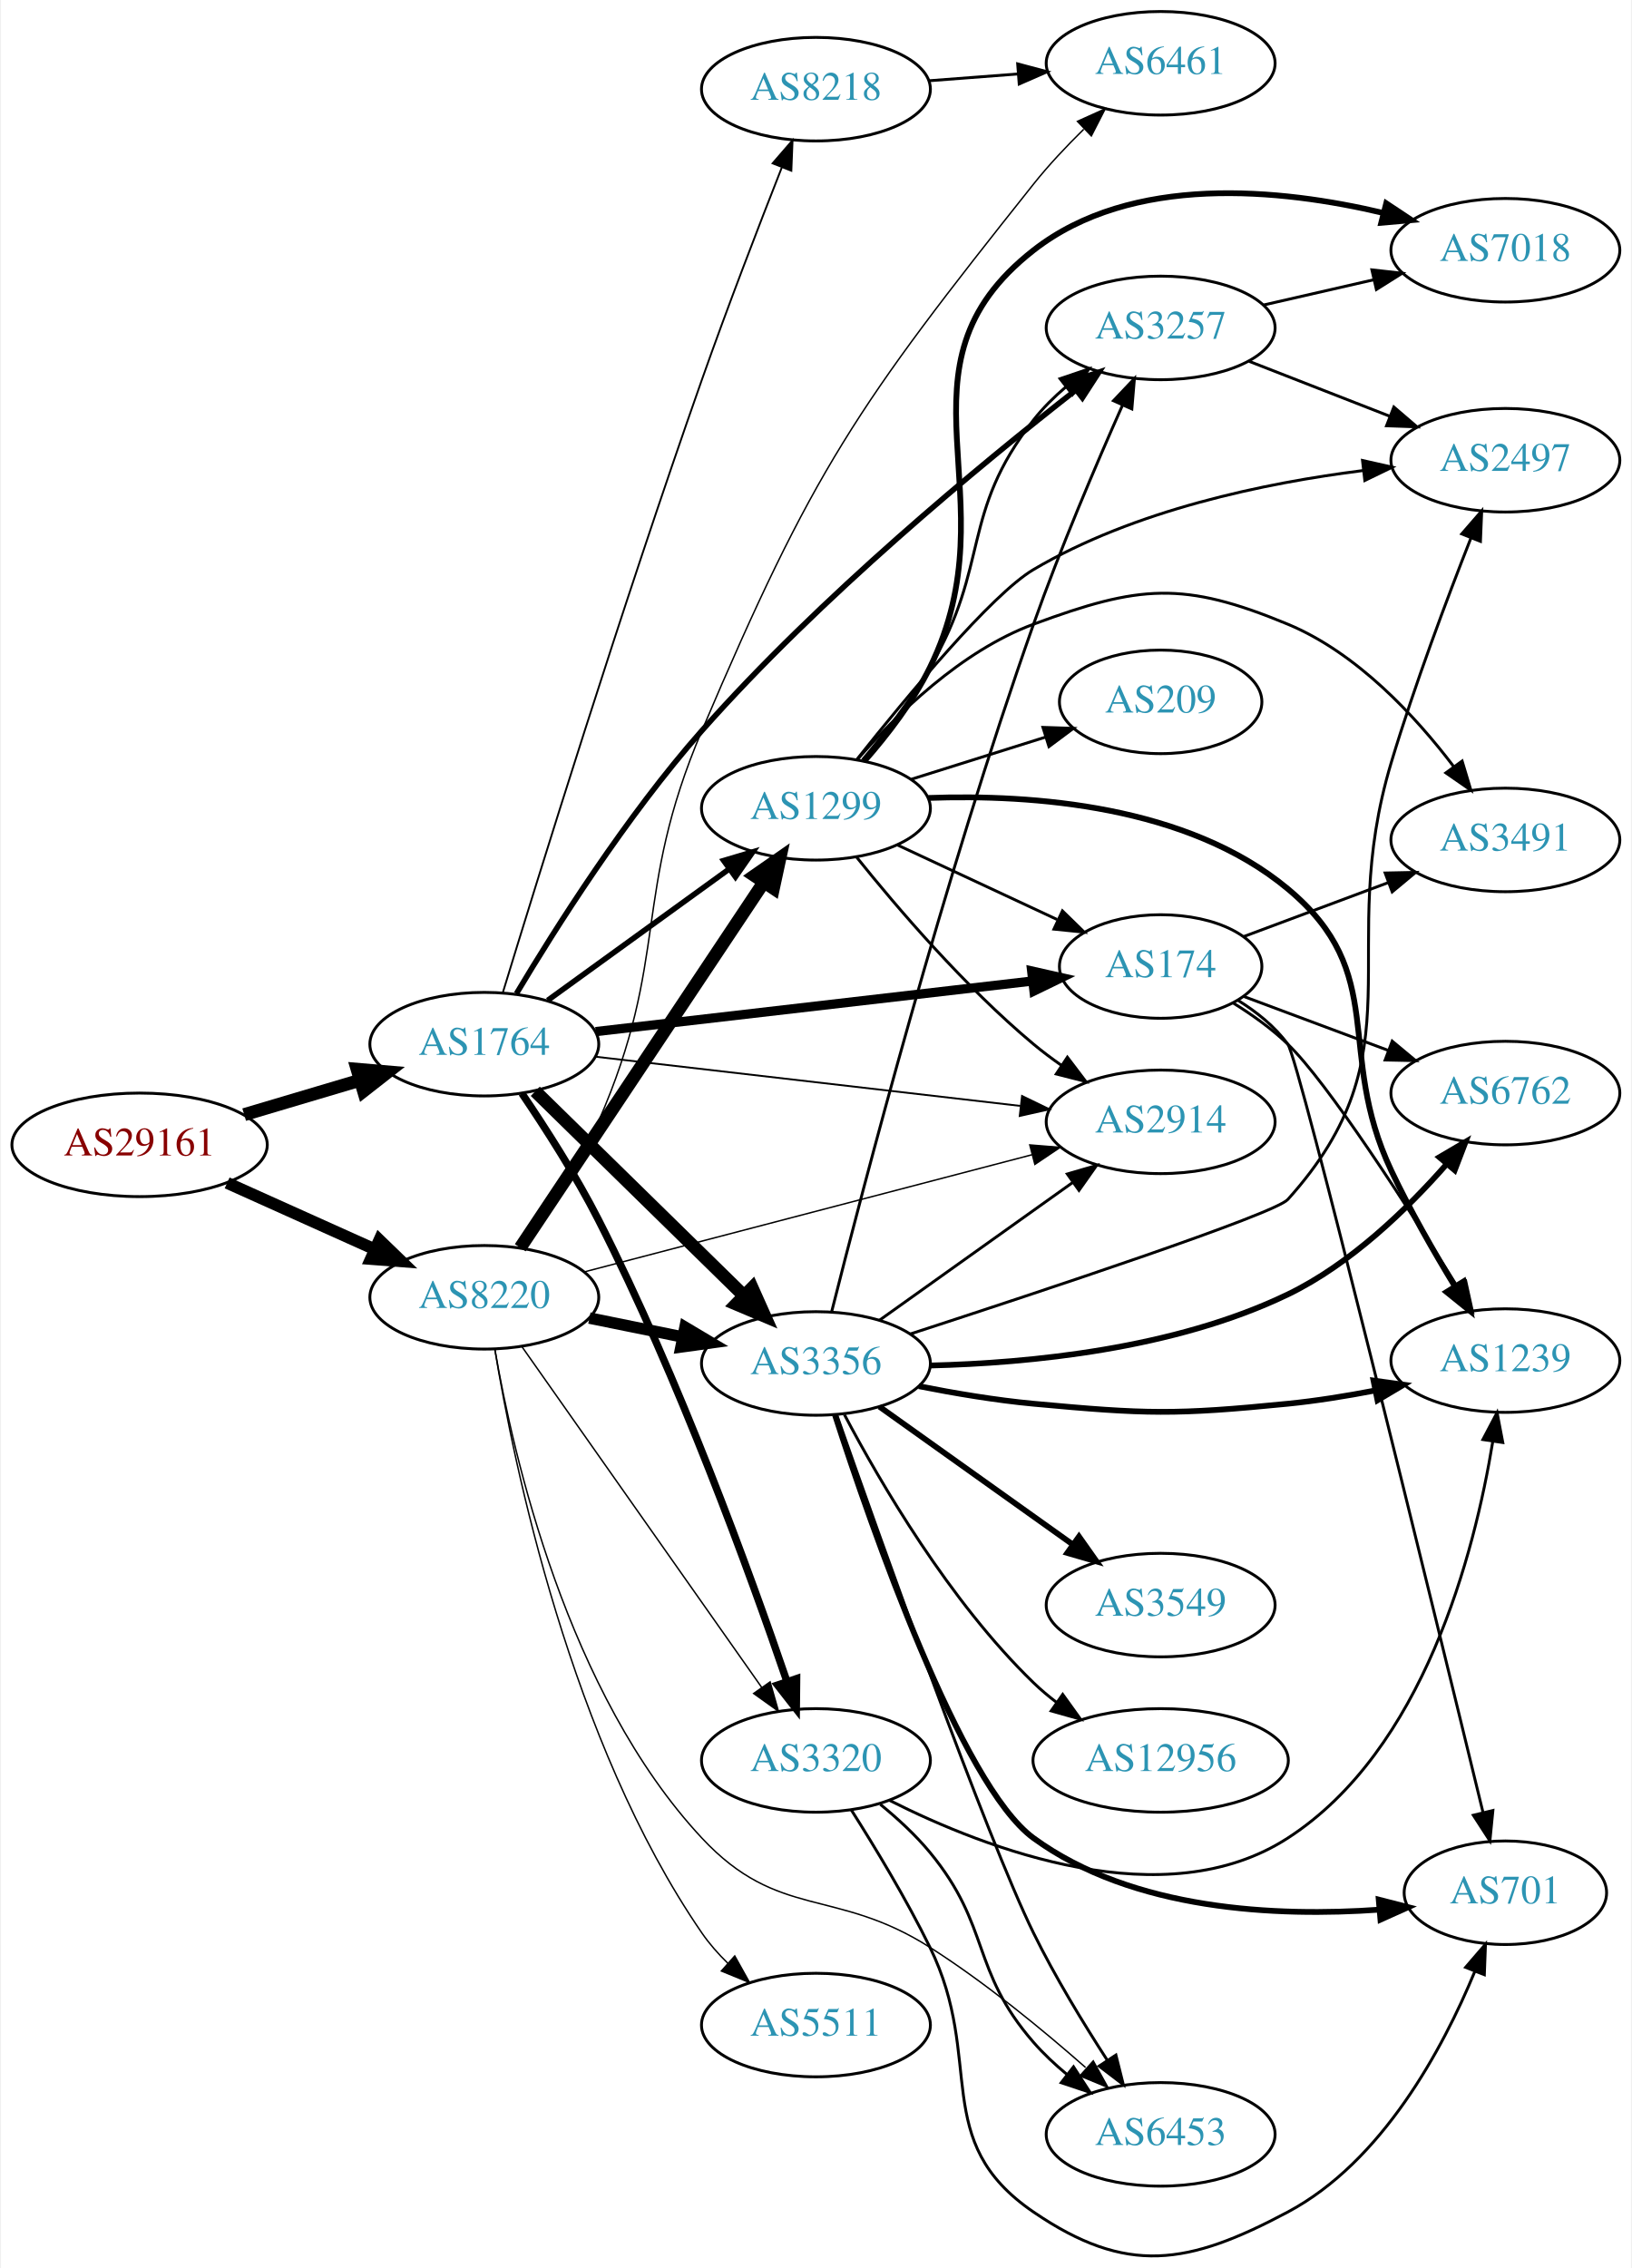
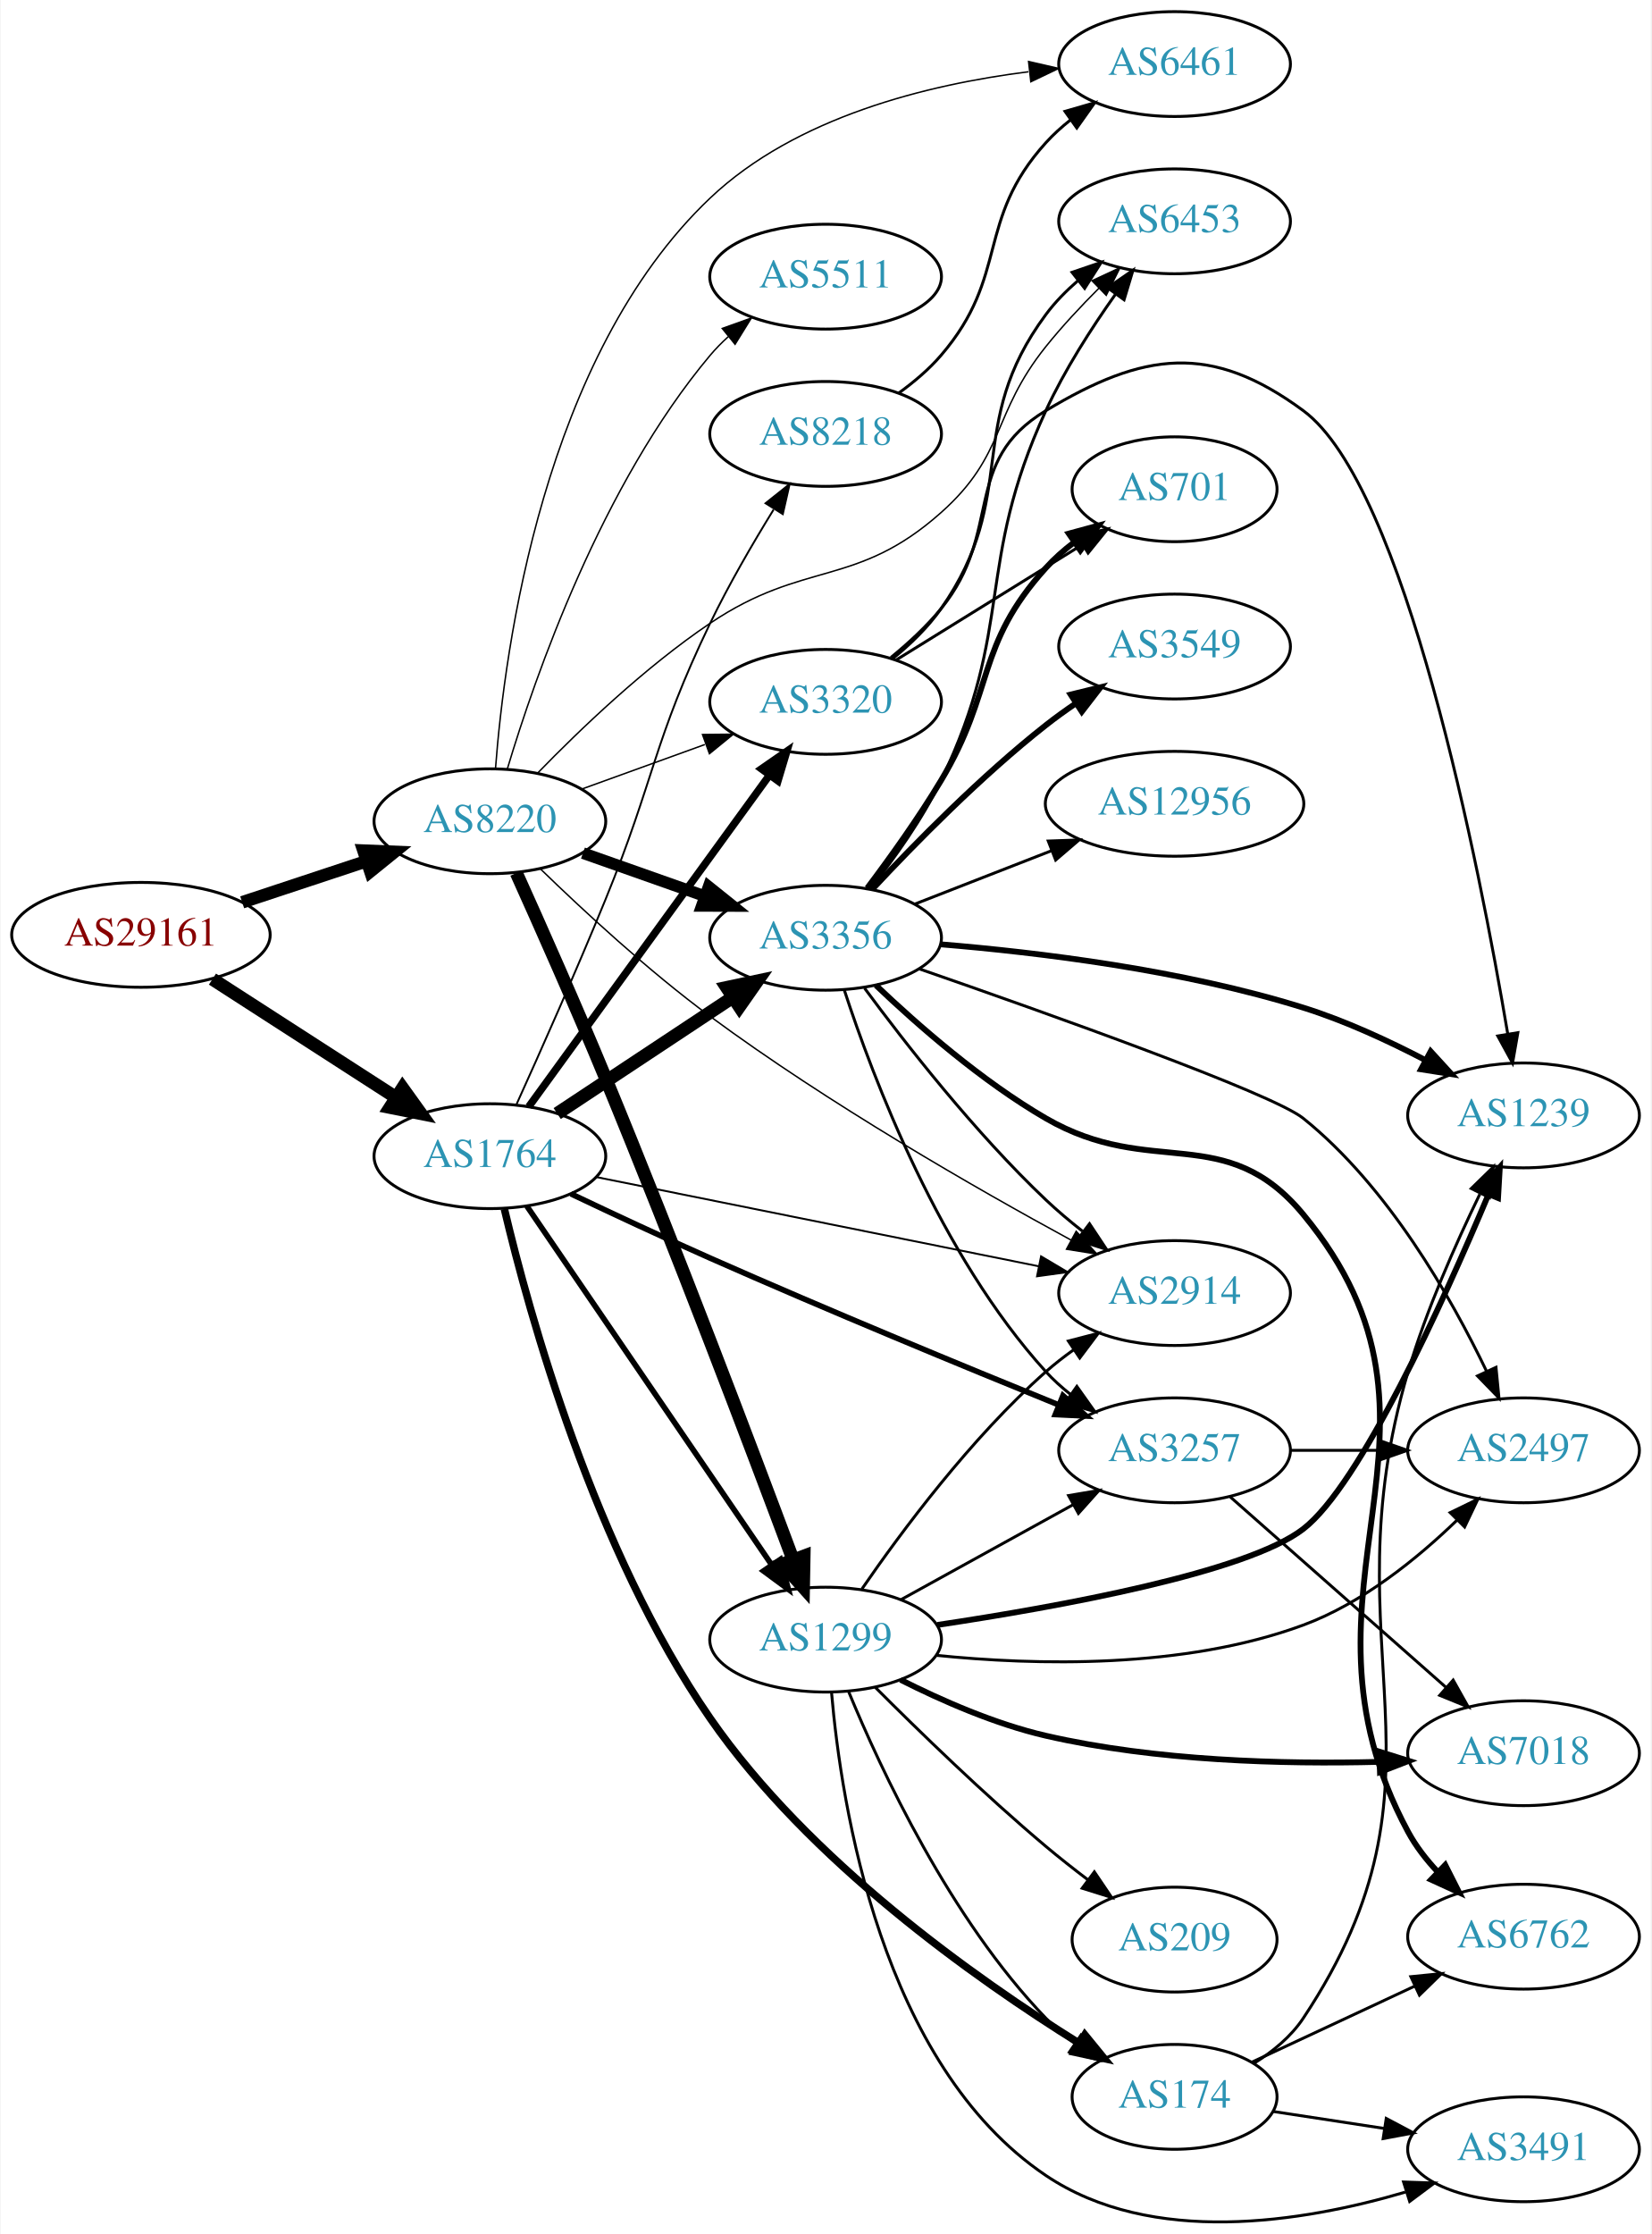
- <svg xmlns="http://www.w3.org/2000/svg" xmlns:xlink="http://www.w3.org/1999/xlink" width="567pt" height="788pt" viewBox="0.00 0.00 566.66 788.46">
-   <g id="graph0" class="graph" transform="scale(1 1) rotate(0) translate(4 784.46)">
-     <polygon fill="white" stroke="none" points="-4,4 -4,-784.46 562.663,-784.46 562.663,4 -4,4" />
+ <svg xmlns="http://www.w3.org/2000/svg" xmlns:xlink="http://www.w3.org/1999/xlink" width="567pt" height="767pt" viewBox="0.00 0.00 566.66 767.09">
+   <g id="graph0" class="graph" transform="scale(1 1) rotate(0) translate(4 763.091)">
+     <polygon fill="white" stroke="none" points="-4,4 -4,-763.091 562.663,-763.091 562.663,4 -4,4" />
    <g id="node1" class="node">
      <g id="a_node1">
        <a xlink:href="/asn/29161" xlink:title="AS29161 ~ Verbund Management Service GmbH [AT]">
-           <ellipse fill="#ffffff" stroke="black" cx="44.196" cy="-386.46" rx="44.393" ry="18" />
-           <text text-anchor="middle" x="44.196" y="-382.76" font-family="Times,serif" font-size="14.00" fill="#880000">AS29161</text>
+           <ellipse fill="#ffffff" stroke="black" cx="44.196" cy="-442.091" rx="44.393" ry="18" />
+           <text text-anchor="middle" x="44.196" y="-438.391" font-family="Times,serif" font-size="14.00" fill="#880000">AS29161</text>
        </a>
      </g>
    </g>
    <g id="node2" class="node">
      <g id="a_node2">
        <a xlink:href="/asn/1764" xlink:title="AS1764 ~ NEXTLAYER-AS [AT]">
-           <ellipse fill="#ffffff" stroke="black" cx="164.039" cy="-421.46" rx="39.794" ry="18" />
-           <text text-anchor="middle" x="164.039" y="-417.76" font-family="Times,serif" font-size="14.00" fill="#2c94b3">AS1764</text>
+           <ellipse fill="#ffffff" stroke="black" cx="164.039" cy="-366.091" rx="39.794" ry="18" />
+           <text text-anchor="middle" x="164.039" y="-362.391" font-family="Times,serif" font-size="14.00" fill="#2c94b3">AS1764</text>
        </a>
      </g>
    </g>
    <g id="edge1" class="edge">
-       <path fill="none" stroke="black" stroke-width="4.5" d="M80.553,-396.961C93.195,-400.716 107.569,-404.985 120.737,-408.896" />
-       <polygon fill="black" stroke="black" stroke-width="4.5" points="119.816,-412.73 130.523,-411.803 122.058,-405.181 119.816,-412.73" />
+       <path fill="none" stroke="black" stroke-width="4.5" d="M68.76,-426.894C86.816,-415.248 111.903,-399.07 131.659,-386.328" />
+       <polygon fill="black" stroke="black" stroke-width="4.5" points="134.047,-389.474 140.316,-380.745 129.778,-382.856 134.047,-389.474" />
    </g>
    <g id="node3" class="node">
      <g id="a_node3">
        <a xlink:href="/asn/8220" xlink:title="AS8220 ~ COLT [GB]">
-           <ellipse fill="#ffffff" stroke="black" cx="164.039" cy="-333.46" rx="39.794" ry="18" />
-           <text text-anchor="middle" x="164.039" y="-329.76" font-family="Times,serif" font-size="14.00" fill="#2c94b3">AS8220</text>
+           <ellipse fill="#ffffff" stroke="black" cx="164.039" cy="-481.091" rx="39.794" ry="18" />
+           <text text-anchor="middle" x="164.039" y="-477.391" font-family="Times,serif" font-size="14.00" fill="#2c94b3">AS8220</text>
        </a>
      </g>
    </g>
    <g id="edge2" class="edge">
-       <path fill="none" stroke="black" stroke-width="4.125" d="M74.629,-373.223C90.129,-366.251 109.299,-357.63 125.821,-350.199" />
-       <polygon fill="black" stroke="black" stroke-width="4.125" points="127.556,-353.376 135.196,-345.983 124.595,-346.793 127.556,-353.376" />
+       <path fill="none" stroke="black" stroke-width="4.304" d="M78.965,-453.266C92.209,-457.65 107.541,-462.724 121.456,-467.329" />
+       <polygon fill="black" stroke="black" stroke-width="4.304" points="120.611,-471.016 131.288,-470.583 122.978,-463.865 120.611,-471.016" />
    </g>
    <g id="node4" class="node">
      <g id="a_node4">
-         <a xlink:href="/asn/174" xlink:title="AS174 ~ Cogent Communications [US]">
-           <ellipse fill="#ffffff" stroke="black" cx="399.174" cy="-448.46" rx="35.194" ry="18" />
-           <text text-anchor="middle" x="399.174" y="-444.76" font-family="Times,serif" font-size="14.00" fill="#2c94b3">AS174</text>
+         <a xlink:href="/asn/8218" xlink:title="AS8218 ~ legacy Neotelecoms [FR]">
+           <ellipse fill="#ffffff" stroke="black" cx="279.332" cy="-614.091" rx="39.794" ry="18" />
+           <text text-anchor="middle" x="279.332" y="-610.391" font-family="Times,serif" font-size="14.00" fill="#2c94b3">AS8218</text>
        </a>
      </g>
    </g>
    <g id="edge3" class="edge">
-       <path fill="none" stroke="black" stroke-width="3.214" d="M202.755,-425.828C244.274,-430.637 310.917,-438.355 354.627,-443.417" />
-       <polygon fill="black" stroke="black" stroke-width="3.214" points="354.336,-446.907 364.673,-444.58 355.142,-439.953 354.336,-446.907" />
+       <path fill="none" stroke="black" stroke-width="0.643" d="M173.156,-383.841C181.17,-401.533 193.647,-429.532 203.685,-454.091 220.769,-495.886 220.073,-508.42 239.685,-549.091 246.075,-562.341 254.274,-576.444 261.476,-588.115" />
+       <polygon fill="black" stroke="black" stroke-width="0.643" points="258.703,-590.282 266.983,-596.891 264.632,-586.561 258.703,-590.282" />
    </g>
    <g id="node5" class="node">
      <g id="a_node5">
-         <a xlink:href="/asn/2914" xlink:title="AS2914 ~ NTT America, Inc. [US]">
-           <ellipse fill="#ffffff" stroke="black" cx="399.174" cy="-394.46" rx="39.794" ry="18" />
-           <text text-anchor="middle" x="399.174" y="-390.76" font-family="Times,serif" font-size="14.00" fill="#2c94b3">AS2914</text>
+         <a xlink:href="/asn/3356" xlink:title="AS3356 ~ Level 3 Parent, LLC [US]">
+           <ellipse fill="#ffffff" stroke="black" cx="279.332" cy="-441.091" rx="39.794" ry="18" />
+           <text text-anchor="middle" x="279.332" y="-437.391" font-family="Times,serif" font-size="14.00" fill="#2c94b3">AS3356</text>
        </a>
      </g>
    </g>
    <g id="edge4" class="edge">
-       <path fill="none" stroke="black" stroke-width="0.643" d="M202.755,-417.092C242.962,-412.436 306.729,-405.051 350.415,-399.991" />
-       <polygon fill="black" stroke="black" stroke-width="0.643" points="350.981,-403.449 360.512,-398.822 350.176,-396.496 350.981,-403.449" />
+       <path fill="none" stroke="black" stroke-width="4.5" d="M187.152,-380.729C204.351,-392.116 228.419,-408.049 247.509,-420.686" />
+       <polygon fill="black" stroke="black" stroke-width="4.5" points="245.375,-423.996 255.887,-426.232 249.722,-417.429 245.375,-423.996" />
    </g>
    <g id="node6" class="node">
      <g id="a_node6">
-         <a xlink:href="/asn/8218" xlink:title="AS8218 ~ legacy Neotelecoms [FR]">
-           <ellipse fill="#ffffff" stroke="black" cx="279.332" cy="-753.46" rx="39.794" ry="18" />
-           <text text-anchor="middle" x="279.332" y="-749.76" font-family="Times,serif" font-size="14.00" fill="#2c94b3">AS8218</text>
+         <a xlink:href="/asn/174" xlink:title="AS174 ~ Cogent Communications [US]">
+           <ellipse fill="#ffffff" stroke="black" cx="399.174" cy="-43.091" rx="35.194" ry="18" />
+           <text text-anchor="middle" x="399.174" y="-39.391" font-family="Times,serif" font-size="14.00" fill="#2c94b3">AS174</text>
        </a>
      </g>
    </g>
    <g id="edge5" class="edge">
-       <path fill="none" stroke="black" stroke-width="0.643" d="M170.434,-439.245C182.308,-478.133 211.864,-573.562 239.685,-652.46 248.551,-677.604 259.473,-705.931 267.441,-726.173" />
-       <polygon fill="black" stroke="black" stroke-width="0.643" points="264.271,-727.674 271.203,-735.686 270.781,-725.1 264.271,-727.674" />
+       <path fill="none" stroke="black" stroke-width="2.571" d="M169.008,-347.975C177.491,-312.106 199.922,-230.55 239.685,-173.091 273.569,-124.126 330.865,-83.633 366.494,-61.455" />
+       <polygon fill="black" stroke="black" stroke-width="2.571" points="368.353,-64.421 375.058,-56.217 364.701,-58.449 368.353,-64.421" />
    </g>
    <g id="node7" class="node">
      <g id="a_node7">
-         <a xlink:href="/asn/3257" xlink:title="AS3257 ~ GTT [DE]">
-           <ellipse fill="#ffffff" stroke="black" cx="399.174" cy="-670.46" rx="39.794" ry="18" />
-           <text text-anchor="middle" x="399.174" y="-666.76" font-family="Times,serif" font-size="14.00" fill="#2c94b3">AS3257</text>
+         <a xlink:href="/asn/2914" xlink:title="AS2914 ~ NTT America, Inc. [US]">
+           <ellipse fill="#ffffff" stroke="black" cx="399.174" cy="-319.091" rx="39.794" ry="18" />
+           <text text-anchor="middle" x="399.174" y="-315.391" font-family="Times,serif" font-size="14.00" fill="#2c94b3">AS2914</text>
        </a>
      </g>
    </g>
    <g id="edge6" class="edge">
-       <path fill="none" stroke="black" stroke-width="1.929" d="M175.203,-439.029C188.555,-461.404 213.406,-500.731 239.685,-530.46 280.705,-576.866 336.489,-622.908 369.764,-648.913" />
-       <polygon fill="black" stroke="black" stroke-width="1.929" points="367.669,-651.717 377.716,-655.08 371.959,-646.186 367.669,-651.717" />
+       <path fill="none" stroke="black" stroke-width="0.643" d="M200.447,-358.952C241.099,-350.757 307.896,-337.291 352.449,-328.309" />
+       <polygon fill="black" stroke="black" stroke-width="0.643" points="353.322,-331.703 362.433,-326.296 351.938,-324.841 353.322,-331.703" />
    </g>
    <g id="node8" class="node">
      <g id="a_node8">
-         <a xlink:href="/asn/3356" xlink:title="AS3356 ~ Level 3 Parent, LLC [US]">
-           <ellipse fill="#ffffff" stroke="black" cx="279.332" cy="-310.46" rx="39.794" ry="18" />
-           <text text-anchor="middle" x="279.332" y="-306.76" font-family="Times,serif" font-size="14.00" fill="#2c94b3">AS3356</text>
+         <a xlink:href="/asn/3320" xlink:title="AS3320 ~ DTAG [DE]">
+           <ellipse fill="#ffffff" stroke="black" cx="279.332" cy="-522.091" rx="39.794" ry="18" />
+           <text text-anchor="middle" x="279.332" y="-518.391" font-family="Times,serif" font-size="14.00" fill="#2c94b3">AS3320</text>
        </a>
      </g>
    </g>
    <g id="edge7" class="edge">
-       <path fill="none" stroke="black" stroke-width="4.5" d="M181.755,-405.082C200.916,-386.309 232.478,-355.385 254.279,-334.026" />
-       <polygon fill="black" stroke="black" stroke-width="4.5" points="257.159,-336.717 261.546,-326.906 251.648,-331.092 257.159,-336.717" />
+       <path fill="none" stroke="black" stroke-width="2.571" d="M177.379,-383.082C197.299,-410.511 236.653,-464.701 259.905,-496.718" />
+       <polygon fill="black" stroke="black" stroke-width="2.571" points="257.299,-499.085 266.007,-505.12 262.963,-494.972 257.299,-499.085" />
    </g>
    <g id="node9" class="node">
      <g id="a_node9">
        <a xlink:href="/asn/1299" xlink:title="AS1299 ~ Telia Carrier [EU]">
-           <ellipse fill="#ffffff" stroke="black" cx="279.332" cy="-503.46" rx="39.794" ry="18" />
-           <text text-anchor="middle" x="279.332" y="-499.76" font-family="Times,serif" font-size="14.00" fill="#2c94b3">AS1299</text>
+           <ellipse fill="#ffffff" stroke="black" cx="279.332" cy="-200.091" rx="39.794" ry="18" />
+           <text text-anchor="middle" x="279.332" y="-196.391" font-family="Times,serif" font-size="14.00" fill="#2c94b3">AS1299</text>
        </a>
      </g>
    </g>
    <g id="edge8" class="edge">
-       <path fill="none" stroke="black" stroke-width="1.929" d="M186.083,-436.692C203.809,-449.522 229.357,-468.013 249.074,-482.284" />
-       <polygon fill="black" stroke="black" stroke-width="1.929" points="247.247,-485.282 257.4,-488.31 251.352,-479.612 247.247,-485.282" />
+       <path fill="none" stroke="black" stroke-width="1.929" d="M176.736,-348.951C196.665,-319.751 237.309,-260.198 260.698,-225.928" />
+       <polygon fill="black" stroke="black" stroke-width="1.929" points="263.782,-227.618 266.528,-217.386 258,-223.672 263.782,-227.618" />
    </g>
    <g id="node10" class="node">
      <g id="a_node10">
-         <a xlink:href="/asn/3320" xlink:title="AS3320 ~ DTAG [DE]">
-           <ellipse fill="#ffffff" stroke="black" cx="279.332" cy="-172.46" rx="39.794" ry="18" />
-           <text text-anchor="middle" x="279.332" y="-168.76" font-family="Times,serif" font-size="14.00" fill="#2c94b3">AS3320</text>
+         <a xlink:href="/asn/3257" xlink:title="AS3257 ~ GTT [DE]">
+           <ellipse fill="#ffffff" stroke="black" cx="399.174" cy="-265.091" rx="39.794" ry="18" />
+           <text text-anchor="middle" x="399.174" y="-261.391" font-family="Times,serif" font-size="14.00" fill="#2c94b3">AS3257</text>
        </a>
      </g>
    </g>
    <g id="edge9" class="edge">
-       <path fill="none" stroke="black" stroke-width="2.571" d="M177.095,-404.352C185.213,-392.396 195.829,-375.875 203.685,-360.46 231.744,-305.406 256.496,-237.217 269.232,-199.958" />
-       <polygon fill="black" stroke="black" stroke-width="2.571" points="272.608,-200.9 272.498,-190.306 265.977,-198.656 272.608,-200.9" />
+       <path fill="none" stroke="black" stroke-width="1.929" d="M191.858,-353.168C206.014,-346.435 223.716,-338.155 239.685,-331.091 280.197,-313.168 327.089,-293.81 359.298,-280.725" />
+       <polygon fill="black" stroke="black" stroke-width="1.929" points="360.847,-283.874 368.799,-276.873 358.217,-277.386 360.847,-283.874" />
    </g>
    <g id="edge37" class="edge">
-       <path fill="none" stroke="black" stroke-width="0.5" d="M198.939,-342.33C240.032,-353.082 309.364,-371.223 354.444,-383.018" />
-       <polygon fill="black" stroke="black" stroke-width="0.5" points="353.673,-386.434 364.233,-385.58 355.445,-379.662 353.673,-386.434" />
-     </g>
-     <g id="edge40" class="edge">
-       <path fill="none" stroke="black" stroke-width="4" d="M200.574,-326.246C210.803,-324.169 222.104,-321.875 232.846,-319.694" />
-       <polygon fill="black" stroke="black" stroke-width="4" points="233.818,-323.069 242.922,-317.649 232.425,-316.208 233.818,-323.069" />
+       <path fill="none" stroke="black" stroke-width="4" d="M195.996,-470.16C208.86,-465.619 223.966,-460.285 237.702,-455.435" />
+       <polygon fill="black" stroke="black" stroke-width="4" points="239.147,-458.637 247.411,-452.008 236.816,-452.037 239.147,-458.637" />
    </g>
    <g id="edge38" class="edge">
-       <path fill="none" stroke="black" stroke-width="4.5" d="M176.525,-350.696C196.458,-380.606 237.562,-442.284 260.986,-477.433" />
-       <polygon fill="black" stroke="black" stroke-width="4.5" points="257.992,-480.041 266.815,-486.179 264.545,-475.674 257.992,-480.041" />
+       <path fill="none" stroke="black" stroke-width="0.5" d="M181.443,-464.684C196.064,-450.48 218.387,-429.807 239.685,-414.091 280.268,-384.144 330.78,-355.149 363.719,-337.232" />
+       <polygon fill="black" stroke="black" stroke-width="0.5" points="365.384,-340.311 372.521,-332.481 362.059,-334.151 365.384,-340.311" />
    </g>
    <g id="edge42" class="edge">
-       <path fill="none" stroke="black" stroke-width="0.5" d="M177.163,-316.23C197.18,-287.784 237.234,-230.864 260.489,-197.817" />
-       <polygon fill="black" stroke="black" stroke-width="0.5" points="263.402,-199.759 266.294,-189.566 257.677,-195.73 263.402,-199.759" />
-     </g>
-     <g id="node15" class="node">
-       <g id="a_node15">
+       <path fill="none" stroke="black" stroke-width="0.5" d="M195.697,-492.186C208.67,-496.88 223.963,-502.415 237.844,-507.438" />
+       <polygon fill="black" stroke="black" stroke-width="0.5" points="237.054,-510.875 247.648,-510.987 239.436,-504.292 237.054,-510.875" />
+     </g>
+     <g id="edge36" class="edge">
+       <path fill="none" stroke="black" stroke-width="4.5" d="M173.12,-463.325C181.107,-445.622 193.563,-417.615 203.685,-393.091 227.802,-334.658 254.031,-265.372 268.075,-227.758" />
+       <polygon fill="black" stroke="black" stroke-width="4.5" points="271.9,-228.77 271.702,-218.024 264.521,-226.02 271.9,-228.77" />
+     </g>
+     <g id="node11" class="node">
+       <g id="a_node11">
        <a xlink:href="/asn/6461" xlink:title="AS6461 ~ Zayo Bandwidth [US]">
-           <ellipse fill="#ffffff" stroke="black" cx="399.174" cy="-762.46" rx="39.794" ry="18" />
-           <text text-anchor="middle" x="399.174" y="-758.76" font-family="Times,serif" font-size="14.00" fill="#2c94b3">AS6461</text>
-         </a>
-       </g>
-     </g>
-     <g id="edge43" class="edge">
-       <path fill="none" stroke="black" stroke-width="0.5" d="M177.871,-350.546C186.227,-362.357 196.811,-378.72 203.685,-394.46 228.709,-451.761 215.216,-472.921 239.685,-530.46 278.34,-621.358 293.453,-643.187 354.978,-720.46 360.2,-727.019 366.387,-733.589 372.423,-739.519" />
-       <polygon fill="black" stroke="black" stroke-width="0.5" points="370.246,-742.279 379.903,-746.639 375.073,-737.209 370.246,-742.279" />
-     </g>
-     <g id="node19" class="node">
-       <g id="a_node19">
+           <ellipse fill="#ffffff" stroke="black" cx="399.174" cy="-741.091" rx="39.794" ry="18" />
+           <text text-anchor="middle" x="399.174" y="-737.391" font-family="Times,serif" font-size="14.00" fill="#2c94b3">AS6461</text>
+         </a>
+       </g>
+     </g>
+     <g id="edge41" class="edge">
+       <path fill="none" stroke="black" stroke-width="0.5" d="M165.971,-499.25C169.074,-540.284 182.437,-640.807 239.685,-695.091 269.078,-722.961 314.342,-734.078 348.983,-738.445" />
+       <polygon fill="black" stroke="black" stroke-width="0.5" points="349.039,-741.973 359.364,-739.595 349.81,-735.015 349.039,-741.973" />
+     </g>
+     <g id="node14" class="node">
+       <g id="a_node14">
        <a xlink:href="/asn/6453" xlink:title="AS6453 ~ TATA COMMUNICATIONS (AMERICA) INC [US]">
-           <ellipse fill="#ffffff" stroke="black" cx="399.174" cy="-42.46" rx="39.794" ry="18" />
-           <text text-anchor="middle" x="399.174" y="-38.76" font-family="Times,serif" font-size="14.00" fill="#2c94b3">AS6453</text>
-         </a>
-       </g>
-     </g>
-     <g id="edge41" class="edge">
-       <path fill="none" stroke="black" stroke-width="0.5" d="M167.726,-315.333C174.01,-278.824 192.841,-195.651 239.685,-145.46 266.35,-116.891 286.016,-128.453 318.978,-107.46 338.22,-95.206 358.058,-78.916 373.067,-65.71" />
-       <polygon fill="black" stroke="black" stroke-width="0.5" points="375.748,-68.008 380.874,-58.736 371.084,-62.788 375.748,-68.008" />
+           <ellipse fill="#ffffff" stroke="black" cx="399.174" cy="-687.091" rx="39.794" ry="18" />
+           <text text-anchor="middle" x="399.174" y="-683.391" font-family="Times,serif" font-size="14.00" fill="#2c94b3">AS6453</text>
+         </a>
+       </g>
+     </g>
+     <g id="edge39" class="edge">
+       <path fill="none" stroke="black" stroke-width="0.5" d="M180.483,-497.69C194.83,-512.463 217.295,-534.006 239.685,-549.091 272.095,-570.926 289.784,-561.112 318.978,-587.091 341.362,-607.009 336.243,-620.708 354.978,-644.091 360.495,-650.976 367,-657.937 373.264,-664.195" />
+       <polygon fill="black" stroke="black" stroke-width="0.5" points="370.826,-666.706 380.434,-671.171 375.707,-661.688 370.826,-666.706" />
    </g>
    <g id="node22" class="node">
      <g id="a_node22">
        <a xlink:href="/asn/5511" xlink:title="AS5511 ~ Orange S.A. [FR]">
-           <ellipse fill="#ffffff" stroke="black" cx="279.332" cy="-80.46" rx="39.794" ry="18" />
-           <text text-anchor="middle" x="279.332" y="-76.76" font-family="Times,serif" font-size="14.00" fill="#2c94b3">AS5511</text>
-         </a>
-       </g>
-     </g>
-     <g id="edge39" class="edge">
-       <path fill="none" stroke="black" stroke-width="0.5" d="M167.7,-315.346C174.242,-275.572 194.016,-178.862 239.685,-112.46 242.254,-108.726 245.374,-105.187 248.717,-101.92" />
-       <polygon fill="black" stroke="black" stroke-width="0.5" points="251.103,-104.482 256.26,-95.228 246.457,-99.246 251.103,-104.482" />
-     </g>
-     <g id="node11" class="node">
-       <g id="a_node11">
-         <a xlink:href="/asn/3491" xlink:title="AS3491 ~ PCCW Global, Inc. [US]">
-           <ellipse fill="#ffffff" stroke="black" cx="519.017" cy="-492.46" rx="39.794" ry="18" />
-           <text text-anchor="middle" x="519.017" y="-488.76" font-family="Times,serif" font-size="14.00" fill="#2c94b3">AS3491</text>
-         </a>
-       </g>
+           <ellipse fill="#ffffff" stroke="black" cx="279.332" cy="-668.091" rx="39.794" ry="18" />
+           <text text-anchor="middle" x="279.332" y="-664.391" font-family="Times,serif" font-size="14.00" fill="#2c94b3">AS5511</text>
+         </a>
+       </g>
+     </g>
+     <g id="edge40" class="edge">
+       <path fill="none" stroke="black" stroke-width="0.5" d="M170.044,-499.118C179.492,-530.664 202.419,-596.735 239.685,-641.091 241.561,-643.323 243.663,-645.457 245.892,-647.477" />
+       <polygon fill="black" stroke="black" stroke-width="0.5" points="243.838,-650.317 253.816,-653.88 248.238,-644.873 243.838,-650.317" />
    </g>
    <g id="edge10" class="edge">
-       <path fill="none" stroke="black" d="M428.101,-458.888C443.122,-464.496 461.899,-471.507 478.403,-477.669" />
-       <polygon fill="black" stroke="black" points="477.22,-480.964 487.813,-481.183 479.669,-474.406 477.22,-480.964" />
+       <path fill="none" stroke="black" d="M304.369,-628.074C309.606,-631.849 314.819,-636.247 318.978,-641.091 342.546,-668.535 330.715,-687.259 354.978,-714.091 357.499,-716.878 360.373,-719.485 363.414,-721.893" />
+       <polygon fill="black" stroke="black" points="361.545,-724.858 371.725,-727.794 365.598,-719.151 361.545,-724.858" />
+     </g>
+     <g id="edge19" class="edge">
+       <path fill="none" stroke="black" d="M292.702,-423.788C306.675,-404.849 330.653,-374.117 354.978,-351.091 358.86,-347.415 363.168,-343.783 367.516,-340.358" />
+       <polygon fill="black" stroke="black" points="369.964,-342.895 375.827,-334.07 365.74,-337.312 369.964,-342.895" />
+     </g>
+     <g id="edge17" class="edge">
+       <path fill="none" stroke="black" d="M285.741,-423.174C295.519,-393.166 318.564,-332.107 354.978,-292.091 357.508,-289.311 360.388,-286.71 363.433,-284.305" />
+       <polygon fill="black" stroke="black" points="365.615,-287.048 371.749,-278.408 361.567,-281.337 365.615,-287.048" />
    </g>
    <g id="node12" class="node">
      <g id="a_node12">
-         <a xlink:href="/asn/6762" xlink:title="AS6762 ~ TELECOM ITALIA SPARKLE S.p.A. [IT]">
-           <ellipse fill="#ffffff" stroke="black" cx="519.017" cy="-404.46" rx="39.794" ry="18" />
-           <text text-anchor="middle" x="519.017" y="-400.76" font-family="Times,serif" font-size="14.00" fill="#2c94b3">AS6762</text>
+         <a xlink:href="/asn/3549" xlink:title="AS3549 ~ Level 3 Parent, LLC [US]">
+           <ellipse fill="#ffffff" stroke="black" cx="399.174" cy="-541.091" rx="39.794" ry="18" />
+           <text text-anchor="middle" x="399.174" y="-537.391" font-family="Times,serif" font-size="14.00" fill="#2c94b3">AS3549</text>
        </a>
      </g>
    </g>
    <g id="edge11" class="edge">
-       <path fill="none" stroke="black" d="M428.101,-438.033C443.122,-432.425 461.899,-425.414 478.403,-419.251" />
-       <polygon fill="black" stroke="black" points="479.669,-422.515 487.813,-415.738 477.22,-415.957 479.669,-422.515" />
+       <path fill="none" stroke="black" stroke-width="2" d="M295.429,-457.803C309.894,-473.326 332.751,-496.61 354.978,-514.091 358.263,-516.674 361.806,-519.223 365.401,-521.663" />
+       <polygon fill="black" stroke="black" stroke-width="2" points="363.496,-524.599 373.786,-527.123 367.316,-518.733 363.496,-524.599" />
    </g>
    <g id="node13" class="node">
      <g id="a_node13">
-         <a xlink:href="/asn/1239" xlink:title="AS1239 ~ Sprint [US]">
-           <ellipse fill="#ffffff" stroke="black" cx="519.017" cy="-311.46" rx="39.794" ry="18" />
-           <text text-anchor="middle" x="519.017" y="-307.76" font-family="Times,serif" font-size="14.00" fill="#2c94b3">AS1239</text>
+         <a xlink:href="/asn/2497" xlink:title="AS2497 ~ Internet Initiative Japan Inc. [JP]">
+           <ellipse fill="#ffffff" stroke="black" cx="519.017" cy="-265.091" rx="39.794" ry="18" />
+           <text text-anchor="middle" x="519.017" y="-261.391" font-family="Times,serif" font-size="14.00" fill="#2c94b3">AS2497</text>
        </a>
      </g>
    </g>
    <g id="edge12" class="edge">
-       <path fill="none" stroke="black" d="M424.324,-435.813C430.909,-431.736 437.765,-426.859 443.37,-421.46 457.245,-408.097 484.766,-365.388 502.236,-337.288" />
-       <polygon fill="black" stroke="black" points="505.243,-339.079 507.525,-328.733 499.289,-335.398 505.243,-339.079" />
-     </g>
-     <g id="node14" class="node">
-       <g id="a_node14">
-         <a xlink:href="/asn/701" xlink:title="AS701 ~ UUNET [US]">
-           <ellipse fill="#ffffff" stroke="black" cx="519.017" cy="-126.46" rx="35.194" ry="18" />
-           <text text-anchor="middle" x="519.017" y="-122.76" font-family="Times,serif" font-size="14.00" fill="#2c94b3">AS701</text>
-         </a>
-       </g>
+       <path fill="none" stroke="black" d="M311.364,-430.455C355.611,-415.115 432.691,-387.677 443.37,-379.091 472.469,-355.693 494.062,-317.812 506.343,-292.201" />
+       <polygon fill="black" stroke="black" points="509.558,-293.586 510.59,-283.042 503.208,-290.642 509.558,-293.586" />
    </g>
    <g id="edge13" class="edge">
-       <path fill="none" stroke="black" d="M426.093,-436.684C432.544,-432.669 438.889,-427.606 443.37,-421.46 447.394,-415.942 493.64,-226.783 511.258,-154.319" />
-       <polygon fill="black" stroke="black" points="514.681,-155.054 513.641,-144.511 507.879,-153.402 514.681,-155.054" />
+       <path fill="none" stroke="black" d="M294.854,-458.119C302.915,-468.295 312.577,-481.795 318.978,-495.091 344.428,-547.952 330.447,-568.797 354.978,-622.091 361.389,-636.018 370.572,-650.333 378.824,-661.971" />
+       <polygon fill="black" stroke="black" points="376.174,-664.278 384.891,-670.299 381.831,-660.156 376.174,-664.278" />
+     </g>
+     <g id="node15" class="node">
+       <g id="a_node15">
+         <a xlink:href="/asn/6762" xlink:title="AS6762 ~ TELECOM ITALIA SPARKLE S.p.A. [IT]">
+           <ellipse fill="#ffffff" stroke="black" cx="519.017" cy="-98.091" rx="39.794" ry="18" />
+           <text text-anchor="middle" x="519.017" y="-94.391" font-family="Times,serif" font-size="14.00" fill="#2c94b3">AS6762</text>
+         </a>
+       </g>
    </g>
    <g id="edge14" class="edge">
-       <path fill="none" stroke="black" d="M318.592,-756.382C328.471,-757.137 339.237,-757.959 349.567,-758.748" />
-       <polygon fill="black" stroke="black" points="349.465,-762.25 359.703,-759.522 349.998,-755.271 349.465,-762.25" />
+       <path fill="none" stroke="black" stroke-width="2" d="M296.595,-424.793C310.953,-411.124 332.968,-391.845 354.978,-379.091 391.26,-358.065 416.65,-378.409 443.37,-346.091 504.267,-272.433 434.011,-218.212 479.37,-134.091 482.036,-129.147 485.638,-124.508 489.576,-120.312" />
+       <polygon fill="black" stroke="black" stroke-width="2" points="492.121,-122.721 496.898,-113.264 487.266,-117.677 492.121,-122.721" />
    </g>
    <g id="node16" class="node">
      <g id="a_node16">
-         <a xlink:href="/asn/2497" xlink:title="AS2497 ~ Internet Initiative Japan Inc. [JP]">
-           <ellipse fill="#ffffff" stroke="black" cx="519.017" cy="-624.46" rx="39.794" ry="18" />
-           <text text-anchor="middle" x="519.017" y="-620.76" font-family="Times,serif" font-size="14.00" fill="#2c94b3">AS2497</text>
+         <a xlink:href="/asn/701" xlink:title="AS701 ~ UUNET [US]">
+           <ellipse fill="#ffffff" stroke="black" cx="399.174" cy="-595.091" rx="35.194" ry="18" />
+           <text text-anchor="middle" x="399.174" y="-591.391" font-family="Times,serif" font-size="14.00" fill="#2c94b3">AS701</text>
        </a>
      </g>
    </g>
    <g id="edge15" class="edge">
-       <path fill="none" stroke="black" d="M429.911,-658.853C444.704,-653.078 462.782,-646.021 478.703,-639.806" />
-       <polygon fill="black" stroke="black" points="480.247,-642.961 488.29,-636.064 477.701,-636.44 480.247,-642.961" />
+       <path fill="none" stroke="black" stroke-width="2" d="M293.605,-458.114C301.431,-468.509 311.277,-482.233 318.978,-495.091 337.567,-526.125 330.715,-541.259 354.978,-568.091 357.847,-571.264 361.175,-574.202 364.685,-576.88" />
+       <polygon fill="black" stroke="black" stroke-width="2" points="362.852,-579.868 373.076,-582.648 366.817,-574.099 362.852,-579.868" />
    </g>
    <g id="node17" class="node">
      <g id="a_node17">
+         <a xlink:href="/asn/1239" xlink:title="AS1239 ~ Sprint [US]">
+           <ellipse fill="#ffffff" stroke="black" cx="519.017" cy="-380.091" rx="39.794" ry="18" />
+           <text text-anchor="middle" x="519.017" y="-376.391" font-family="Times,serif" font-size="14.00" fill="#2c94b3">AS1239</text>
+         </a>
+       </g>
+     </g>
+     <g id="edge16" class="edge">
+       <path fill="none" stroke="black" stroke-width="2" d="M318.974,-438.827C352.497,-436.06 402.002,-430.031 443.37,-417.091 457.7,-412.608 472.682,-405.677 485.431,-399.021" />
+       <polygon fill="black" stroke="black" stroke-width="2" points="487.13,-402.081 494.279,-394.261 483.814,-395.916 487.13,-402.081" />
+     </g>
+     <g id="node18" class="node">
+       <g id="a_node18">
+         <a xlink:href="/asn/12956" xlink:title="AS12956 ~ TELXIUS [ES]">
+           <ellipse fill="#ffffff" stroke="black" cx="399.174" cy="-487.091" rx="44.393" ry="18" />
+           <text text-anchor="middle" x="399.174" y="-483.391" font-family="Times,serif" font-size="14.00" fill="#2c94b3">AS12956</text>
+         </a>
+       </g>
+     </g>
+     <g id="edge18" class="edge">
+       <path fill="none" stroke="black" d="M310.068,-452.698C324.297,-458.253 341.564,-464.993 357.029,-471.029" />
+       <polygon fill="black" stroke="black" points="355.793,-474.304 366.381,-474.68 358.339,-467.783 355.793,-474.304" />
+     </g>
+     <g id="edge33" class="edge">
+       <path fill="none" stroke="black" d="M425.744,-55.025C442.115,-62.666 463.608,-72.697 481.731,-81.155" />
+       <polygon fill="black" stroke="black" points="480.315,-84.356 490.856,-85.414 483.275,-78.013 480.315,-84.356" />
+     </g>
+     <g id="edge34" class="edge">
+       <path fill="none" stroke="black" d="M426.453,-54.616C432.905,-58.63 439.161,-63.756 443.37,-70.091 498.687,-153.344 451.048,-196.232 479.37,-292.091 485.615,-313.226 495.703,-335.977 504.006,-353.05" />
+       <polygon fill="black" stroke="black" points="501.063,-354.993 508.647,-362.392 507.332,-351.879 501.063,-354.993" />
+     </g>
+     <g id="node21" class="node">
+       <g id="a_node21">
+         <a xlink:href="/asn/3491" xlink:title="AS3491 ~ PCCW Global, Inc. [US]">
+           <ellipse fill="#ffffff" stroke="black" cx="519.017" cy="-25.091" rx="39.794" ry="18" />
+           <text text-anchor="middle" x="519.017" y="-21.391" font-family="Times,serif" font-size="14.00" fill="#2c94b3">AS3491</text>
+         </a>
+       </g>
+     </g>
+     <g id="edge35" class="edge">
+       <path fill="none" stroke="black" d="M433,-38.077C444.822,-36.271 458.401,-34.197 471.186,-32.244" />
+       <polygon fill="black" stroke="black" points="471.864,-35.681 481.22,-30.711 470.807,-28.761 471.864,-35.681" />
+     </g>
+     <g id="edge20" class="edge">
+       <path fill="none" stroke="black" d="M302.335,-536.905C308.37,-541.807 314.482,-547.668 318.978,-554.091 346.309,-593.129 326.603,-616.804 354.978,-655.091 358.094,-659.294 361.916,-663.191 365.987,-666.715" />
+       <polygon fill="black" stroke="black" points="363.974,-669.585 373.999,-673.012 368.299,-664.081 363.974,-669.585" />
+     </g>
+     <g id="edge21" class="edge">
+       <path fill="none" stroke="black" d="M303.614,-536.513C321.878,-547.827 347.461,-563.675 367.412,-576.035" />
+       <polygon fill="black" stroke="black" points="365.792,-579.148 376.136,-581.439 369.478,-573.197 365.792,-579.148" />
+     </g>
+     <g id="edge22" class="edge">
+       <path fill="none" stroke="black" d="M301.765,-537.336C307.784,-542.249 314.03,-548.01 318.978,-554.091 340.561,-580.615 325.682,-604.452 354.978,-622.091 388.634,-642.354 411.761,-645.419 443.37,-622.091 478.338,-596.283 503.815,-466.014 513.606,-408.015" />
+       <polygon fill="black" stroke="black" points="517.072,-408.505 515.25,-398.068 510.166,-407.363 517.072,-408.505" />
+     </g>
+     <g id="edge29" class="edge">
+       <path fill="none" stroke="black" d="M287.2,-182.334C298.252,-155.519 322.117,-104.204 354.978,-70.091 357.946,-67.009 361.335,-64.129 364.879,-61.483" />
+       <polygon fill="black" stroke="black" points="367.007,-64.268 373.308,-55.75 363.071,-58.48 367.007,-64.268" />
+     </g>
+     <g id="edge31" class="edge">
+       <path fill="none" stroke="black" d="M291.793,-217.469C305.318,-237.122 329.243,-269.341 354.978,-292.091 357.949,-294.717 361.205,-297.252 364.555,-299.647" />
+       <polygon fill="black" stroke="black" points="362.709,-302.623 372.965,-305.283 366.606,-296.808 362.709,-302.623" />
+     </g>
+     <g id="edge30" class="edge">
+       <path fill="none" stroke="black" d="M305.323,-213.875C322.509,-223.355 345.537,-236.057 364.36,-246.439" />
+       <polygon fill="black" stroke="black" points="362.772,-249.56 373.219,-251.326 366.153,-243.431 362.772,-249.56" />
+     </g>
+     <g id="edge28" class="edge">
+       <path fill="none" stroke="black" d="M317.213,-194.709C351.112,-191.256 402.196,-189.881 443.37,-205.091 463.636,-212.577 482.56,-227.921 496.284,-241.218" />
+       <polygon fill="black" stroke="black" points="493.818,-243.702 503.348,-248.331 498.785,-238.769 493.818,-243.702" />
+     </g>
+     <g id="edge26" class="edge">
+       <path fill="none" stroke="black" stroke-width="2" d="M317.662,-205.127C359.492,-211.393 423.995,-223.118 443.37,-238.091 462.961,-253.229 491.343,-315.827 506.857,-352.664" />
+       <polygon fill="black" stroke="black" stroke-width="2" points="503.798,-354.424 510.873,-362.31 510.26,-351.733 503.798,-354.424" />
+     </g>
+     <g id="node19" class="node">
+       <g id="a_node19">
        <a xlink:href="/asn/7018" xlink:title="AS7018 ~ AT&amp;T Services, Inc. [US]">
-           <ellipse fill="#ffffff" stroke="black" cx="519.017" cy="-697.46" rx="39.794" ry="18" />
-           <text text-anchor="middle" x="519.017" y="-693.76" font-family="Times,serif" font-size="14.00" fill="#2c94b3">AS7018</text>
-         </a>
-       </g>
-     </g>
-     <g id="edge16" class="edge">
-       <path fill="none" stroke="black" d="M434.893,-678.415C446.893,-681.165 460.514,-684.285 473.207,-687.193" />
-       <polygon fill="black" stroke="black" points="472.609,-690.647 483.138,-689.469 474.173,-683.824 472.609,-690.647" />
-     </g>
-     <g id="edge36" class="edge">
-       <path fill="none" stroke="black" d="M301.399,-325.478C320.135,-338.833 347.726,-358.5 368.659,-373.421" />
-       <polygon fill="black" stroke="black" points="366.717,-376.335 376.891,-379.29 370.78,-370.635 366.717,-376.335" />
-     </g>
-     <g id="edge34" class="edge">
-       <path fill="none" stroke="black" d="M284.797,-328.443C295.442,-370.657 323.767,-479.195 354.978,-567.46 364.256,-593.697 376.707,-622.888 385.857,-643.475" />
-       <polygon fill="black" stroke="black" points="382.771,-645.146 390.056,-652.839 389.159,-642.282 382.771,-645.146" />
-     </g>
-     <g id="edge29" class="edge">
-       <path fill="none" stroke="black" stroke-width="2" d="M319.127,-309.748C353.412,-310.575 403.949,-315.431 443.37,-334.46 465.17,-344.983 484.909,-364.133 498.607,-379.747" />
-       <polygon fill="black" stroke="black" stroke-width="2" points="496.063,-382.158 505.198,-387.525 501.403,-377.633 496.063,-382.158" />
-     </g>
-     <g id="edge33" class="edge">
-       <path fill="none" stroke="black" stroke-width="2" d="M315.081,-302.56C327.587,-300.084 341.849,-297.681 354.978,-296.46 394.095,-292.824 404.278,-292.571 443.37,-296.46 453.23,-297.441 463.716,-299.134 473.616,-301.037" />
-       <polygon fill="black" stroke="black" stroke-width="2" points="473.174,-304.519 483.67,-303.076 474.565,-297.658 473.174,-304.519" />
-     </g>
-     <g id="edge31" class="edge">
-       <path fill="none" stroke="black" stroke-width="2" d="M285.934,-292.6C298.467,-253.832 329.655,-163.962 354.978,-145.46 389.533,-120.214 439.653,-118.049 475.184,-120.574" />
-       <polygon fill="black" stroke="black" stroke-width="2" points="474.988,-124.07 485.251,-121.441 475.588,-117.096 474.988,-124.07" />
-     </g>
-     <g id="edge28" class="edge">
-       <path fill="none" stroke="black" d="M312.18,-320.725C358.325,-335.721 438.803,-362.393 443.37,-367.46 489.849,-419.031 459.344,-452.987 479.37,-519.46 487.46,-546.313 498.717,-576.273 506.995,-597.296" />
-       <polygon fill="black" stroke="black" points="503.845,-598.847 510.793,-606.845 510.35,-596.26 503.845,-598.847" />
-     </g>
-     <g id="edge32" class="edge">
-       <path fill="none" stroke="black" d="M286.6,-292.506C301.415,-250.303 338.575,-145.844 354.978,-112.46 362.449,-97.256 372.271,-81.112 380.661,-68.164" />
-       <polygon fill="black" stroke="black" points="383.618,-70.038 386.195,-59.761 377.772,-66.188 383.618,-70.038" />
+           <ellipse fill="#ffffff" stroke="black" cx="519.017" cy="-161.091" rx="39.794" ry="18" />
+           <text text-anchor="middle" x="519.017" y="-157.391" font-family="Times,serif" font-size="14.00" fill="#2c94b3">AS7018</text>
+         </a>
+       </g>
+     </g>
+     <g id="edge25" class="edge">
+       <path fill="none" stroke="black" stroke-width="2" d="M305.071,-186.306C319.226,-179.157 337.581,-171.1 354.978,-167.091 392.71,-158.394 436.636,-157.275 469.381,-158.12" />
+       <polygon fill="black" stroke="black" stroke-width="2" points="469.488,-161.625 479.598,-158.456 469.718,-154.629 469.488,-161.625" />
    </g>
    <g id="node20" class="node">
      <g id="a_node20">
-         <a xlink:href="/asn/3549" xlink:title="AS3549 ~ Level 3 Parent, LLC [US]">
-           <ellipse fill="#ffffff" stroke="black" cx="399.174" cy="-226.46" rx="39.794" ry="18" />
-           <text text-anchor="middle" x="399.174" y="-222.76" font-family="Times,serif" font-size="14.00" fill="#2c94b3">AS3549</text>
-         </a>
-       </g>
-     </g>
-     <g id="edge30" class="edge">
-       <path fill="none" stroke="black" stroke-width="2" d="M301.399,-295.443C320.135,-282.088 347.726,-262.42 368.659,-247.499" />
-       <polygon fill="black" stroke="black" stroke-width="2" points="370.78,-250.286 376.891,-241.631 366.717,-244.585 370.78,-250.286" />
-     </g>
-     <g id="node21" class="node">
-       <g id="a_node21">
-         <a xlink:href="/asn/12956" xlink:title="AS12956 ~ TELXIUS [ES]">
-           <ellipse fill="#ffffff" stroke="black" cx="399.174" cy="-172.46" rx="44.393" ry="18" />
-           <text text-anchor="middle" x="399.174" y="-168.76" font-family="Times,serif" font-size="14.00" fill="#2c94b3">AS12956</text>
-         </a>
-       </g>
-     </g>
-     <g id="edge35" class="edge">
-       <path fill="none" stroke="black" d="M289.248,-292.64C301.61,-269.21 325.765,-227.714 354.978,-199.46 357.469,-197.051 360.21,-194.747 363.065,-192.571" />
-       <polygon fill="black" stroke="black" points="365.119,-195.406 371.304,-186.804 361.105,-189.671 365.119,-195.406" />
-     </g>
-     <g id="edge21" class="edge">
-       <path fill="none" stroke="black" d="M307.663,-490.704C324.185,-482.993 345.412,-473.086 363.156,-464.804" />
-       <polygon fill="black" stroke="black" points="365.023,-467.795 372.604,-460.394 362.062,-461.452 365.023,-467.795" />
-     </g>
-     <g id="edge19" class="edge">
-       <path fill="none" stroke="black" d="M293.449,-486.495C307.502,-468.972 331.034,-441.443 354.978,-421.46 358.023,-418.919 361.326,-416.44 364.705,-414.078" />
-       <polygon fill="black" stroke="black" points="366.746,-416.924 373.151,-408.484 362.881,-411.088 366.746,-416.924" />
-     </g>
-     <g id="edge20" class="edge">
-       <path fill="none" stroke="black" d="M295.5,-520.319C303.18,-529.407 312.272,-541.07 318.978,-552.46 340.001,-588.167 329.415,-605.849 354.978,-638.46 358.206,-642.578 362.092,-646.427 366.192,-649.928" />
-       <polygon fill="black" stroke="black" points="364.192,-652.807 374.226,-656.208 368.504,-647.292 364.192,-652.807" />
-     </g>
-     <g id="edge22" class="edge">
-       <path fill="none" stroke="black" d="M293.653,-520.302C307.177,-535.916 329.683,-558.101 354.978,-567.46 391.822,-581.093 407.093,-582.537 443.37,-567.46 467.425,-557.463 487.734,-535.531 501.066,-517.952" />
-       <polygon fill="black" stroke="black" points="503.985,-519.889 507.036,-509.744 498.324,-515.772 503.985,-519.889" />
-     </g>
-     <g id="edge17" class="edge">
-       <path fill="none" stroke="black" stroke-width="2" d="M318.387,-507.058C354.569,-508.359 408.501,-504.499 443.37,-475.46 479.026,-445.766 459.569,-419.424 479.37,-377.46 485.827,-363.776 494.193,-349.197 501.489,-337.231" />
-       <polygon fill="black" stroke="black" stroke-width="2" points="504.516,-338.992 506.811,-328.649 498.567,-335.303 504.516,-338.992" />
+         <a xlink:href="/asn/209" xlink:title="AS209 ~ CenturyLink Communications, LLC [US]">
+           <ellipse fill="#ffffff" stroke="black" cx="399.174" cy="-97.091" rx="35.194" ry="18" />
+           <text text-anchor="middle" x="399.174" y="-93.391" font-family="Times,serif" font-size="14.00" fill="#2c94b3">AS209</text>
+         </a>
+       </g>
+     </g>
+     <g id="edge27" class="edge">
+       <path fill="none" stroke="black" d="M296.398,-183.699C311.163,-168.907 333.894,-146.813 354.978,-129.091 359.555,-125.244 364.546,-121.318 369.458,-117.594" />
+       <polygon fill="black" stroke="black" points="371.626,-120.343 377.561,-111.567 367.448,-114.727 371.626,-120.343" />
+     </g>
+     <g id="edge32" class="edge">
+       <path fill="none" stroke="black" d="M281.372,-181.907C284.671,-143.437 298.363,-54.219 354.978,-16.091 391.252,8.339 443.015,0.057 478.426,-10.384" />
+       <polygon fill="black" stroke="black" points="477.815,-13.86 488.404,-13.509 479.908,-7.18 477.815,-13.86" />
+     </g>
+     <g id="edge24" class="edge">
+       <path fill="none" stroke="black" d="M439.087,-265.091C448.64,-265.091 458.99,-265.091 468.952,-265.091" />
+       <polygon fill="black" stroke="black" points="469.145,-268.591 479.145,-265.091 469.145,-261.591 469.145,-268.591" />
    </g>
    <g id="edge23" class="edge">
-       <path fill="none" stroke="black" d="M293.637,-520.539C310.857,-542.216 340.378,-577.834 354.978,-586.46 390.014,-607.161 435.496,-616.585 469.517,-620.875" />
-       <polygon fill="black" stroke="black" points="469.348,-624.379 479.683,-622.049 470.151,-617.425 469.348,-624.379" />
-     </g>
-     <g id="edge18" class="edge">
-       <path fill="none" stroke="black" stroke-width="2" d="M296.232,-519.925C304.113,-528.906 313.162,-540.59 318.978,-552.46 348.194,-612.089 302.674,-656.554 354.978,-697.46 389.115,-724.158 440.736,-718.922 476.718,-710.399" />
-       <polygon fill="black" stroke="black" stroke-width="2" points="477.594,-713.788 486.424,-707.932 475.87,-707.004 477.594,-713.788" />
-     </g>
-     <g id="node18" class="node">
-       <g id="a_node18">
-         <a xlink:href="/asn/209" xlink:title="AS209 ~ CenturyLink Communications, LLC [US]">
-           <ellipse fill="#ffffff" stroke="black" cx="399.174" cy="-540.46" rx="35.194" ry="18" />
-           <text text-anchor="middle" x="399.174" y="-536.76" font-family="Times,serif" font-size="14.00" fill="#2c94b3">AS209</text>
-         </a>
-       </g>
-     </g>
-     <g id="edge24" class="edge">
-       <path fill="none" stroke="black" d="M312.533,-513.571C326.955,-518.099 344.088,-523.478 359.225,-528.231" />
-       <polygon fill="black" stroke="black" points="358.247,-531.592 368.836,-531.249 360.344,-524.914 358.247,-531.592" />
-     </g>
-     <g id="edge26" class="edge">
-       <path fill="none" stroke="black" d="M304.858,-158.599C338.765,-141.479 400.609,-117.803 443.37,-145.46 490.664,-176.048 508.287,-244.515 514.63,-283.285" />
-       <polygon fill="black" stroke="black" points="511.198,-284.002 516.135,-293.377 518.121,-282.97 511.198,-284.002" />
-     </g>
-     <g id="edge25" class="edge">
-       <path fill="none" stroke="black" d="M291.626,-155.235C299.795,-142.376 310.79,-124.209 318.978,-107.46 338.262,-68.014 318.712,-40.213 354.978,-15.46 387.426,6.686 408.696,3.007 443.37,-15.46 476.267,-32.981 497.256,-72.162 508.337,-98.957" />
-       <polygon fill="black" stroke="black" points="505.19,-100.52 512.103,-108.549 511.706,-97.962 505.19,-100.52" />
-     </g>
-     <g id="edge27" class="edge">
-       <path fill="none" stroke="black" d="M301.718,-157.176C307.735,-152.262 313.992,-146.51 318.978,-140.46 340.228,-114.675 333.04,-99.662 354.978,-74.46 358.413,-70.514 362.416,-66.761 366.572,-63.307" />
-       <polygon fill="black" stroke="black" points="368.879,-65.947 374.646,-57.059 364.595,-60.411 368.879,-65.947" />
+       <path fill="none" stroke="black" d="M418.329,-249.069C438.109,-231.612 469.912,-203.545 492.266,-183.816" />
+       <polygon fill="black" stroke="black" points="494.853,-186.201 500.035,-176.96 490.221,-180.953 494.853,-186.201" />
    </g>
  </g>
</svg>
